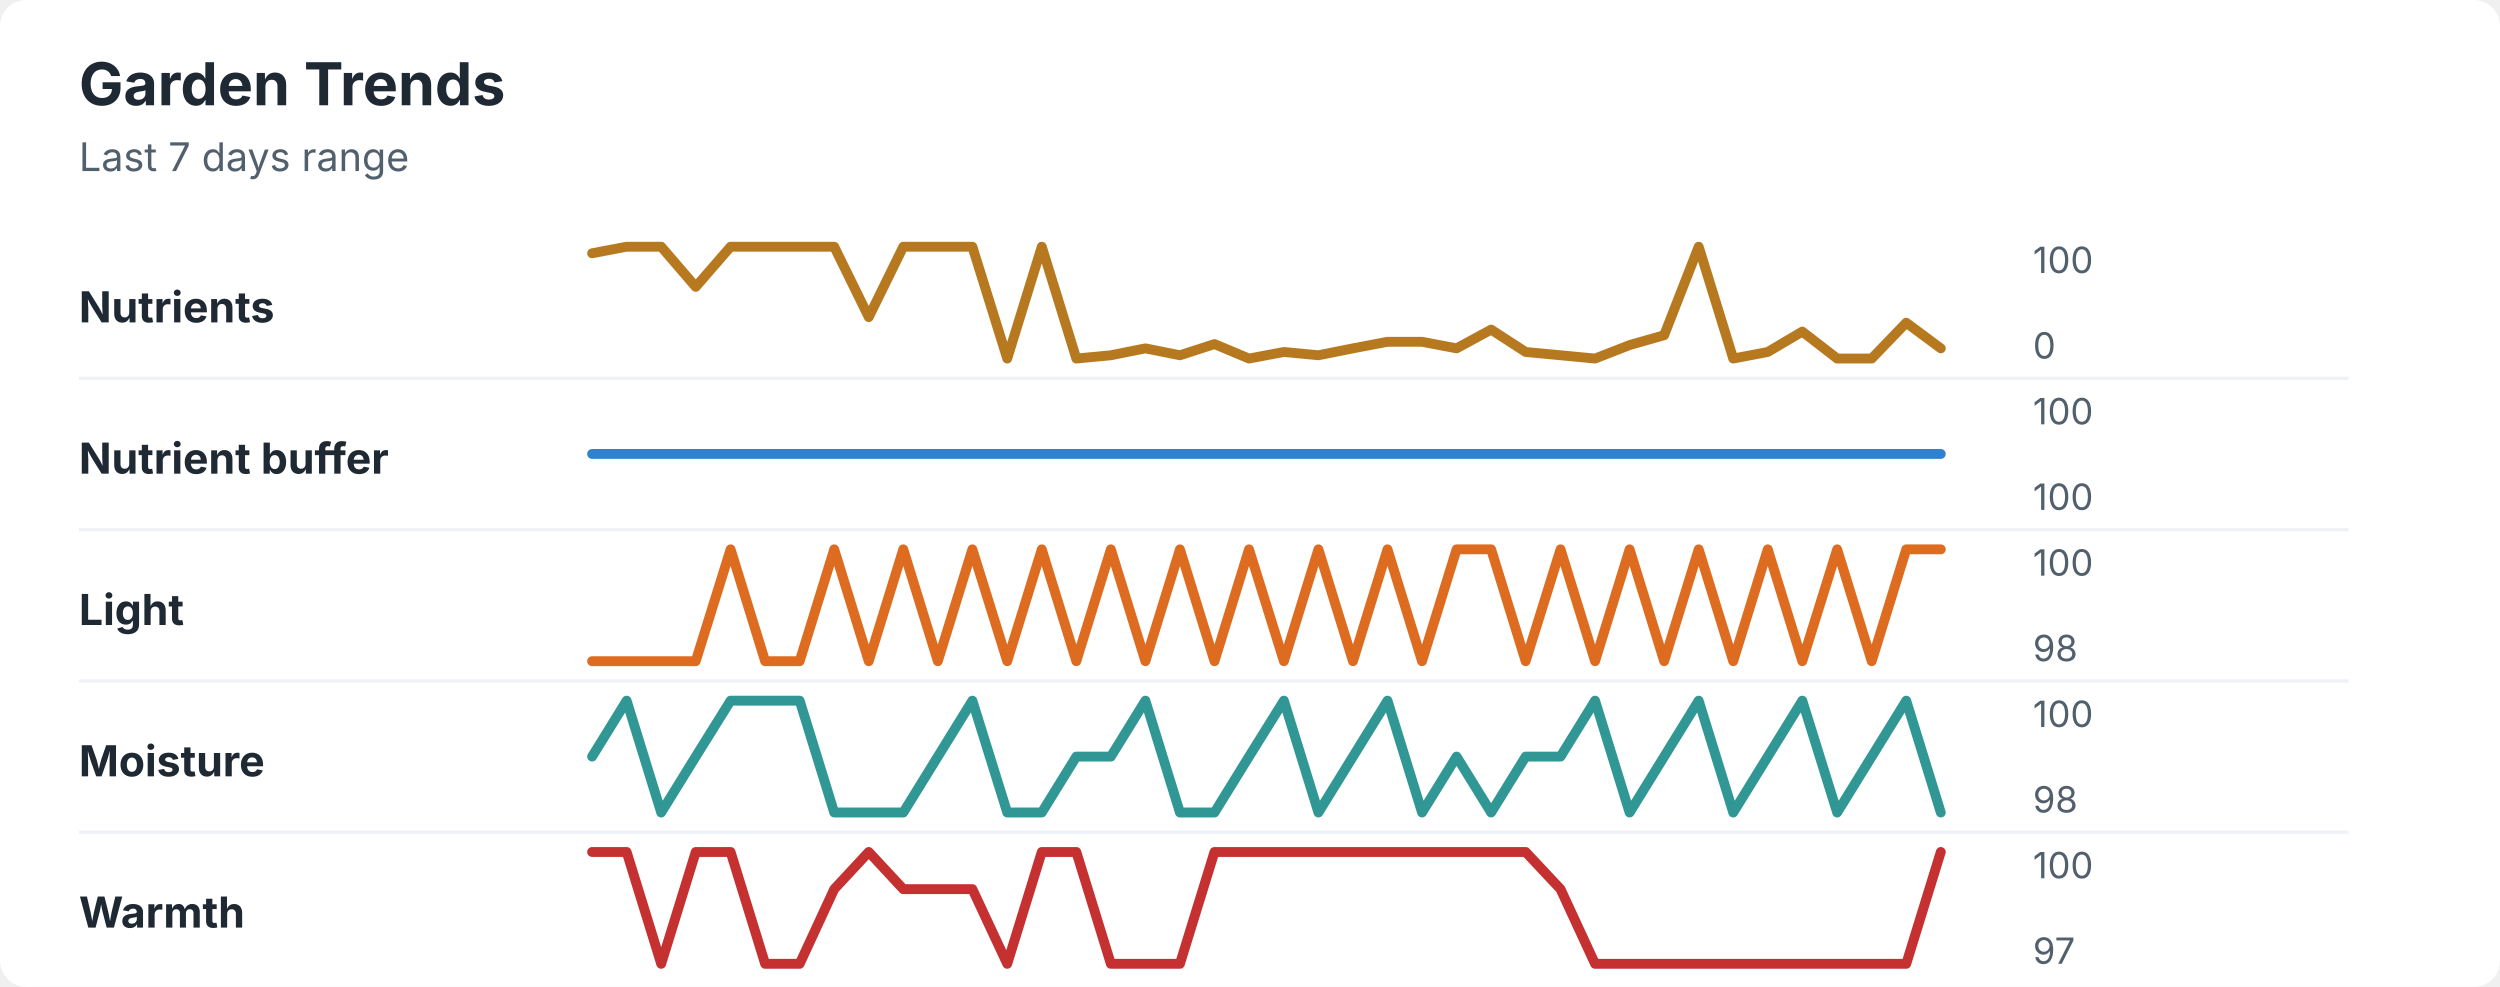
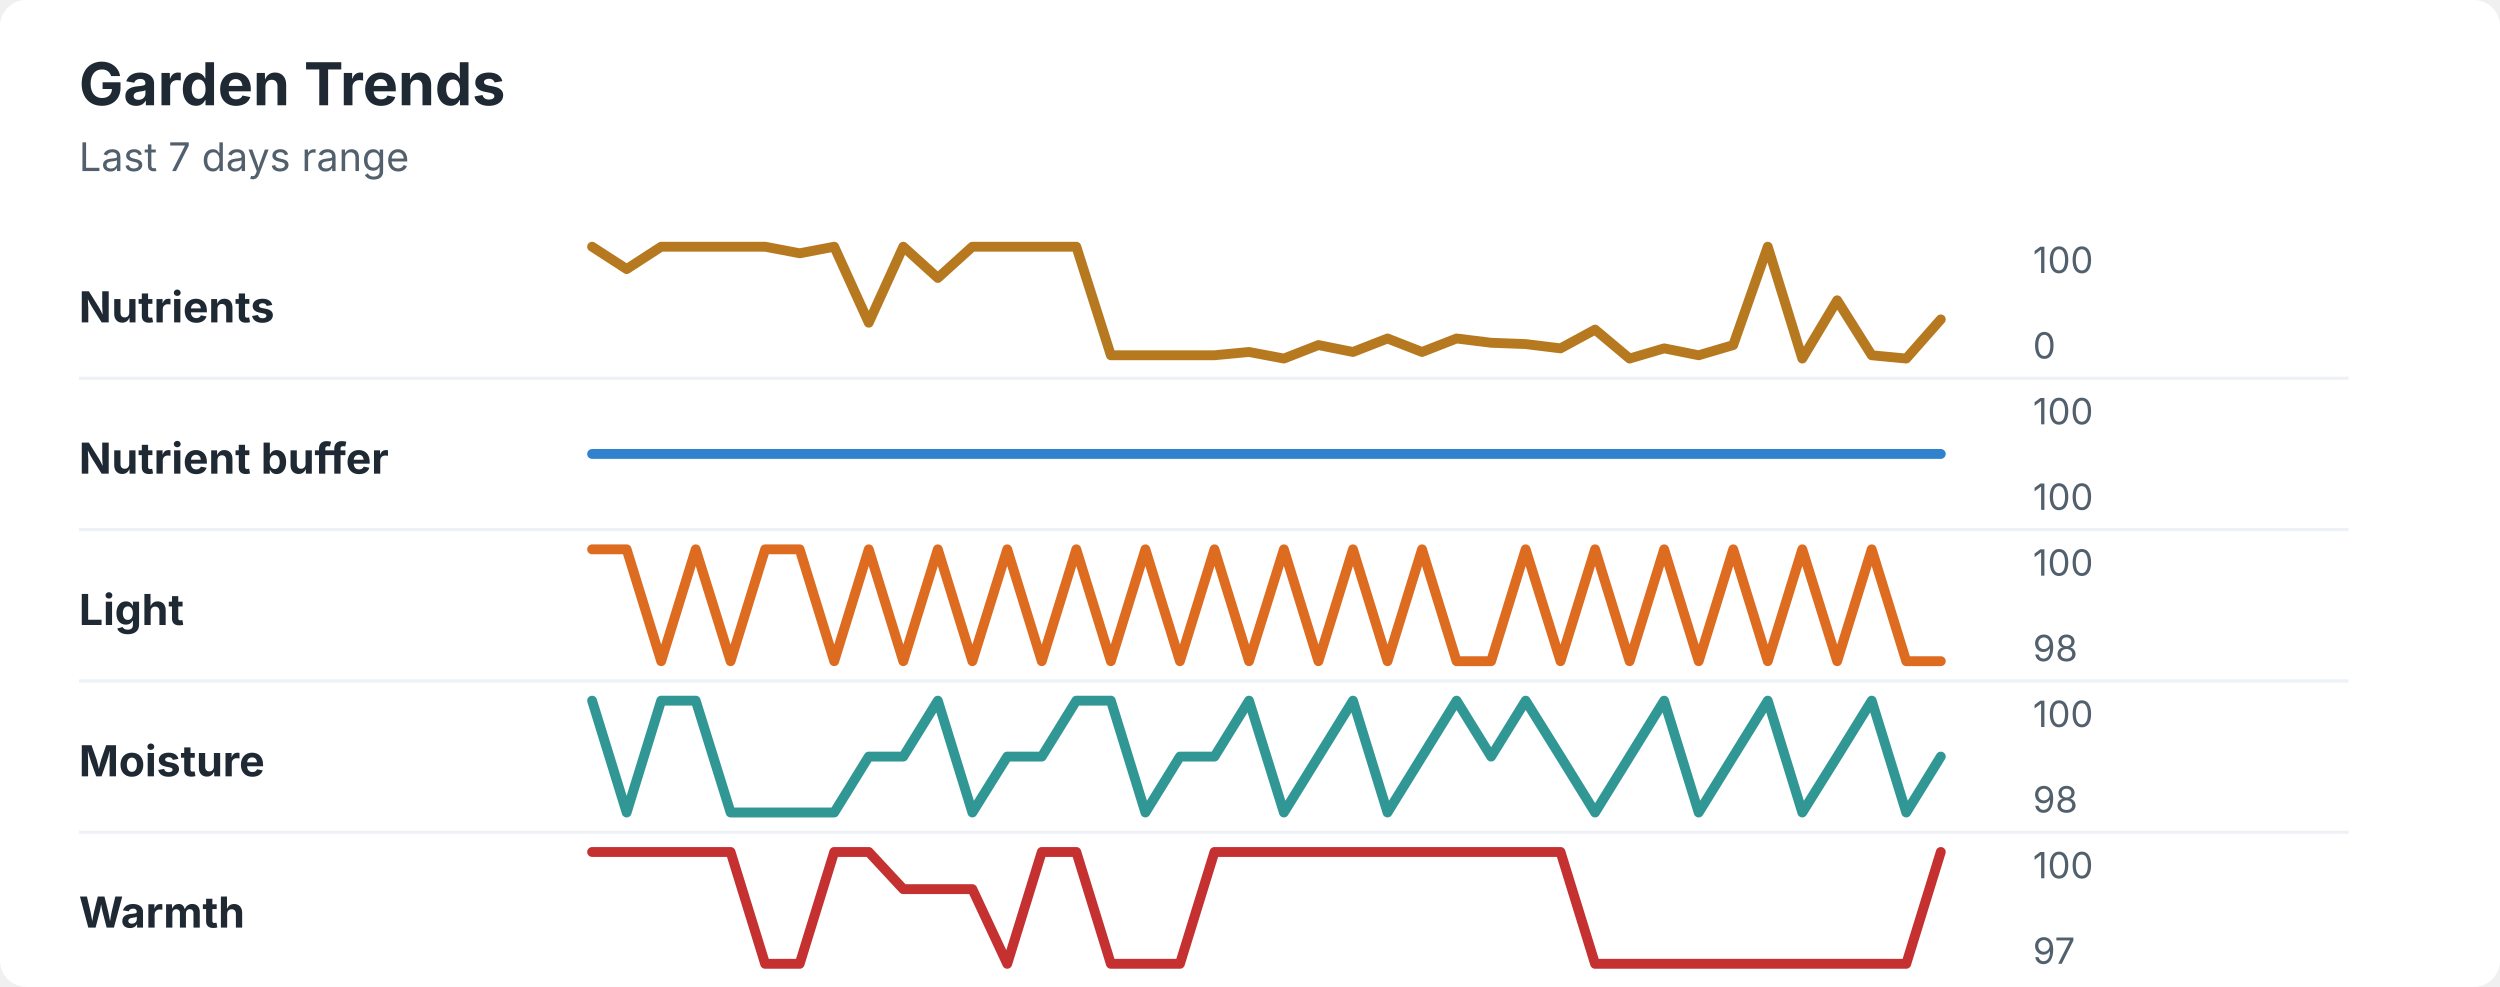
<svg xmlns="http://www.w3.org/2000/svg" width="760" height="300" viewBox="0 0 760 300" role="img" aria-labelledby="title desc">
  <rect width="760" height="300" rx="8" fill="#ffffff" />
  <style>
    text { font-family: -apple-system, BlinkMacSystemFont, "Segoe UI", sans-serif; }
    .title { font-size: 18px; font-weight: 700; fill: #1f2933; }
    .subtitle { font-size: 12px; fill: #52606d; }
    .label { font-size: 13px; font-weight: 650; fill: #1f2933; }
    .axis-value { font-size: 11px; fill: #52606d; }
    .separator { stroke: #eef2f7; stroke-width: 1; }
  </style>
  <text x="24" y="32" class="title">Garden Trends</text>
  <text x="24" y="52" class="subtitle">Last 7 days range</text>
  <text x="24" y="98" class="label">Nutrients</text>
-   <polyline points="180.0,77.0 190.5,75.0 201.0,75.0 211.5,87.2 222.1,75.0 232.6,75.0 243.1,75.0 253.6,75.0 264.1,96.4 274.6,75.0 285.1,75.0 295.6,75.0 306.2,109.0 316.7,75.0 327.2,109.0 337.7,108.0 348.2,105.9 358.7,108.0 369.2,104.6 379.7,109.0 390.3,107.0 400.8,108.0 411.3,105.9 421.8,103.9 432.3,103.9 442.8,105.9 453.3,100.2 463.8,107.0 474.4,108.0 484.9,109.0 495.4,104.9 505.9,101.9 516.4,75.0 526.9,109.0 537.4,107.0 547.9,100.8 558.5,109.0 569.0,109.0 579.5,98.1 590.0,105.9 " fill="none" stroke="#b7791f" stroke-width="3" stroke-linecap="round" stroke-linejoin="round" />
+   <polyline points="180.0,75.0 190.5,81.8 201.0,75.0 211.5,75.0 222.1,75.0 232.6,75.0 243.1,77.0 253.6,75.0 264.1,98.1 274.6,75.0 285.1,84.5 295.6,75.0 306.2,75.0 316.7,75.0 327.2,75.0 337.7,108.0 348.2,108.0 358.7,108.0 369.2,108.0 379.7,107.0 390.3,109.0 400.8,104.9 411.3,107.0 421.8,102.9 432.3,107.0 442.8,102.9 453.3,104.2 463.8,104.6 474.4,105.9 484.9,100.2 495.4,109.0 505.9,105.9 516.4,108.0 526.9,104.9 537.4,75.0 547.9,109.0 558.5,91.3 569.0,108.0 579.5,109.0 590.0,97.1 " fill="none" stroke="#b7791f" stroke-width="3" stroke-linecap="round" stroke-linejoin="round" />
  <text x="618" y="83" class="axis-value">100</text>
  <text x="618" y="109" class="axis-value">0</text>
  <line x1="24" y1="115.0" x2="714" y2="115.0" class="separator" />
  <text x="24" y="144" class="label">Nutrient buffer</text>
  <polyline points="180.0,138.0 190.5,138.0 201.0,138.0 211.5,138.0 222.1,138.0 232.6,138.0 243.1,138.0 253.6,138.0 264.1,138.0 274.6,138.0 285.1,138.0 295.6,138.0 306.2,138.0 316.7,138.0 327.2,138.0 337.7,138.0 348.2,138.0 358.7,138.0 369.2,138.0 379.7,138.0 390.3,138.0 400.8,138.0 411.3,138.0 421.8,138.0 432.3,138.0 442.8,138.0 453.3,138.0 463.8,138.0 474.4,138.0 484.9,138.0 495.4,138.0 505.9,138.0 516.4,138.0 526.9,138.0 537.4,138.0 547.9,138.0 558.5,138.0 569.0,138.0 579.5,138.0 590.0,138.0 " fill="none" stroke="#3182ce" stroke-width="3" stroke-linecap="round" stroke-linejoin="round" />
  <text x="618" y="129" class="axis-value">100</text>
  <text x="618" y="155" class="axis-value">100</text>
  <line x1="24" y1="161.0" x2="714" y2="161.0" class="separator" />
  <text x="24" y="190" class="label">Light</text>
-   <polyline points="180.0,201.0 190.5,201.0 201.0,201.0 211.5,201.0 222.1,167.0 232.6,201.0 243.1,201.0 253.6,167.0 264.1,201.0 274.6,167.0 285.1,201.0 295.6,167.0 306.2,201.0 316.7,167.0 327.2,201.0 337.7,167.0 348.2,201.0 358.7,167.0 369.2,201.0 379.7,167.0 390.3,201.0 400.8,167.0 411.3,201.0 421.8,167.0 432.3,201.0 442.8,167.0 453.3,167.0 463.8,201.0 474.4,167.0 484.9,201.0 495.4,167.0 505.9,201.0 516.4,167.0 526.9,201.0 537.4,167.0 547.9,201.0 558.5,167.0 569.0,201.0 579.5,167.0 590.0,167.0 " fill="none" stroke="#dd6b20" stroke-width="3" stroke-linecap="round" stroke-linejoin="round" />
+   <polyline points="180.0,167.0 190.5,167.0 201.0,201.0 211.5,167.0 222.1,201.0 232.6,167.0 243.1,167.0 253.6,201.0 264.1,167.0 274.6,201.0 285.1,167.0 295.6,201.0 306.2,167.0 316.7,201.0 327.2,167.0 337.7,201.0 348.2,167.0 358.7,201.0 369.2,167.0 379.7,201.0 390.3,167.0 400.8,201.0 411.3,167.0 421.8,201.0 432.3,167.0 442.8,201.0 453.3,201.0 463.8,167.0 474.4,201.0 484.9,167.0 495.4,201.0 505.9,167.0 516.4,201.0 526.9,167.0 537.4,201.0 547.9,167.0 558.5,201.0 569.0,167.0 579.5,201.0 590.0,201.0 " fill="none" stroke="#dd6b20" stroke-width="3" stroke-linecap="round" stroke-linejoin="round" />
  <text x="618" y="175" class="axis-value">100</text>
  <text x="618" y="201" class="axis-value">98</text>
  <line x1="24" y1="207.0" x2="714" y2="207.0" class="separator" />
  <text x="24" y="236" class="label">Moisture</text>
-   <polyline points="180.0,230.0 190.5,213.0 201.0,247.0 211.5,230.0 222.1,213.0 232.6,213.0 243.1,213.0 253.6,247.0 264.1,247.0 274.6,247.0 285.1,230.0 295.6,213.0 306.2,247.0 316.7,247.0 327.2,230.0 337.7,230.0 348.2,213.0 358.7,247.0 369.2,247.0 379.7,230.0 390.3,213.0 400.8,247.0 411.3,230.0 421.8,213.0 432.3,247.0 442.8,230.0 453.3,247.0 463.8,230.0 474.4,230.0 484.9,213.0 495.4,247.0 505.9,230.0 516.4,213.0 526.9,247.0 537.4,230.0 547.9,213.0 558.5,247.0 569.0,230.0 579.5,213.0 590.0,247.0 " fill="none" stroke="#319795" stroke-width="3" stroke-linecap="round" stroke-linejoin="round" />
+   <polyline points="180.0,213.0 190.5,247.0 201.0,213.0 211.5,213.0 222.1,247.0 232.6,247.0 243.1,247.0 253.6,247.0 264.1,230.0 274.6,230.0 285.1,213.0 295.6,247.0 306.2,230.0 316.7,230.0 327.2,213.0 337.7,213.0 348.2,247.0 358.7,230.0 369.2,230.0 379.7,213.0 390.3,247.0 400.8,230.0 411.3,213.0 421.8,247.0 432.3,230.0 442.8,213.0 453.3,230.0 463.8,213.0 474.4,230.0 484.9,247.0 495.4,230.0 505.9,213.0 516.4,247.0 526.9,230.0 537.4,213.0 547.9,247.0 558.5,230.0 569.0,213.0 579.5,247.0 590.0,230.0 " fill="none" stroke="#319795" stroke-width="3" stroke-linecap="round" stroke-linejoin="round" />
  <text x="618" y="221" class="axis-value">100</text>
  <text x="618" y="247" class="axis-value">98</text>
  <line x1="24" y1="253.0" x2="714" y2="253.0" class="separator" />
  <text x="24" y="282" class="label">Warmth</text>
-   <polyline points="180.0,259.0 190.5,259.0 201.0,293.0 211.5,259.0 222.1,259.0 232.6,293.0 243.1,293.0 253.6,270.3 264.1,259.0 274.6,270.3 285.1,270.3 295.6,270.3 306.2,293.0 316.7,259.0 327.2,259.0 337.7,293.0 348.2,293.0 358.7,293.0 369.2,259.0 379.7,259.0 390.3,259.0 400.8,259.0 411.3,259.0 421.8,259.0 432.3,259.0 442.8,259.0 453.3,259.0 463.8,259.0 474.4,270.3 484.9,293.0 495.4,293.0 505.9,293.0 516.4,293.0 526.9,293.0 537.4,293.0 547.9,293.0 558.5,293.0 569.0,293.0 579.5,293.0 590.0,259.0 " fill="none" stroke="#c53030" stroke-width="3" stroke-linecap="round" stroke-linejoin="round" />
+   <polyline points="180.0,259.0 190.5,259.0 201.0,259.0 211.5,259.0 222.1,259.0 232.6,293.0 243.1,293.0 253.6,259.0 264.1,259.0 274.6,270.3 285.1,270.3 295.6,270.3 306.2,293.0 316.7,259.0 327.2,259.0 337.7,293.0 348.2,293.0 358.7,293.0 369.2,259.0 379.7,259.0 390.3,259.0 400.8,259.0 411.3,259.0 421.8,259.0 432.3,259.0 442.8,259.0 453.3,259.0 463.8,259.0 474.4,259.0 484.9,293.0 495.4,293.0 505.9,293.0 516.4,293.0 526.9,293.0 537.4,293.0 547.9,293.0 558.5,293.0 569.0,293.0 579.5,293.0 590.0,259.0 " fill="none" stroke="#c53030" stroke-width="3" stroke-linecap="round" stroke-linejoin="round" />
  <text x="618" y="267" class="axis-value">100</text>
  <text x="618" y="293" class="axis-value">97</text>
</svg>
